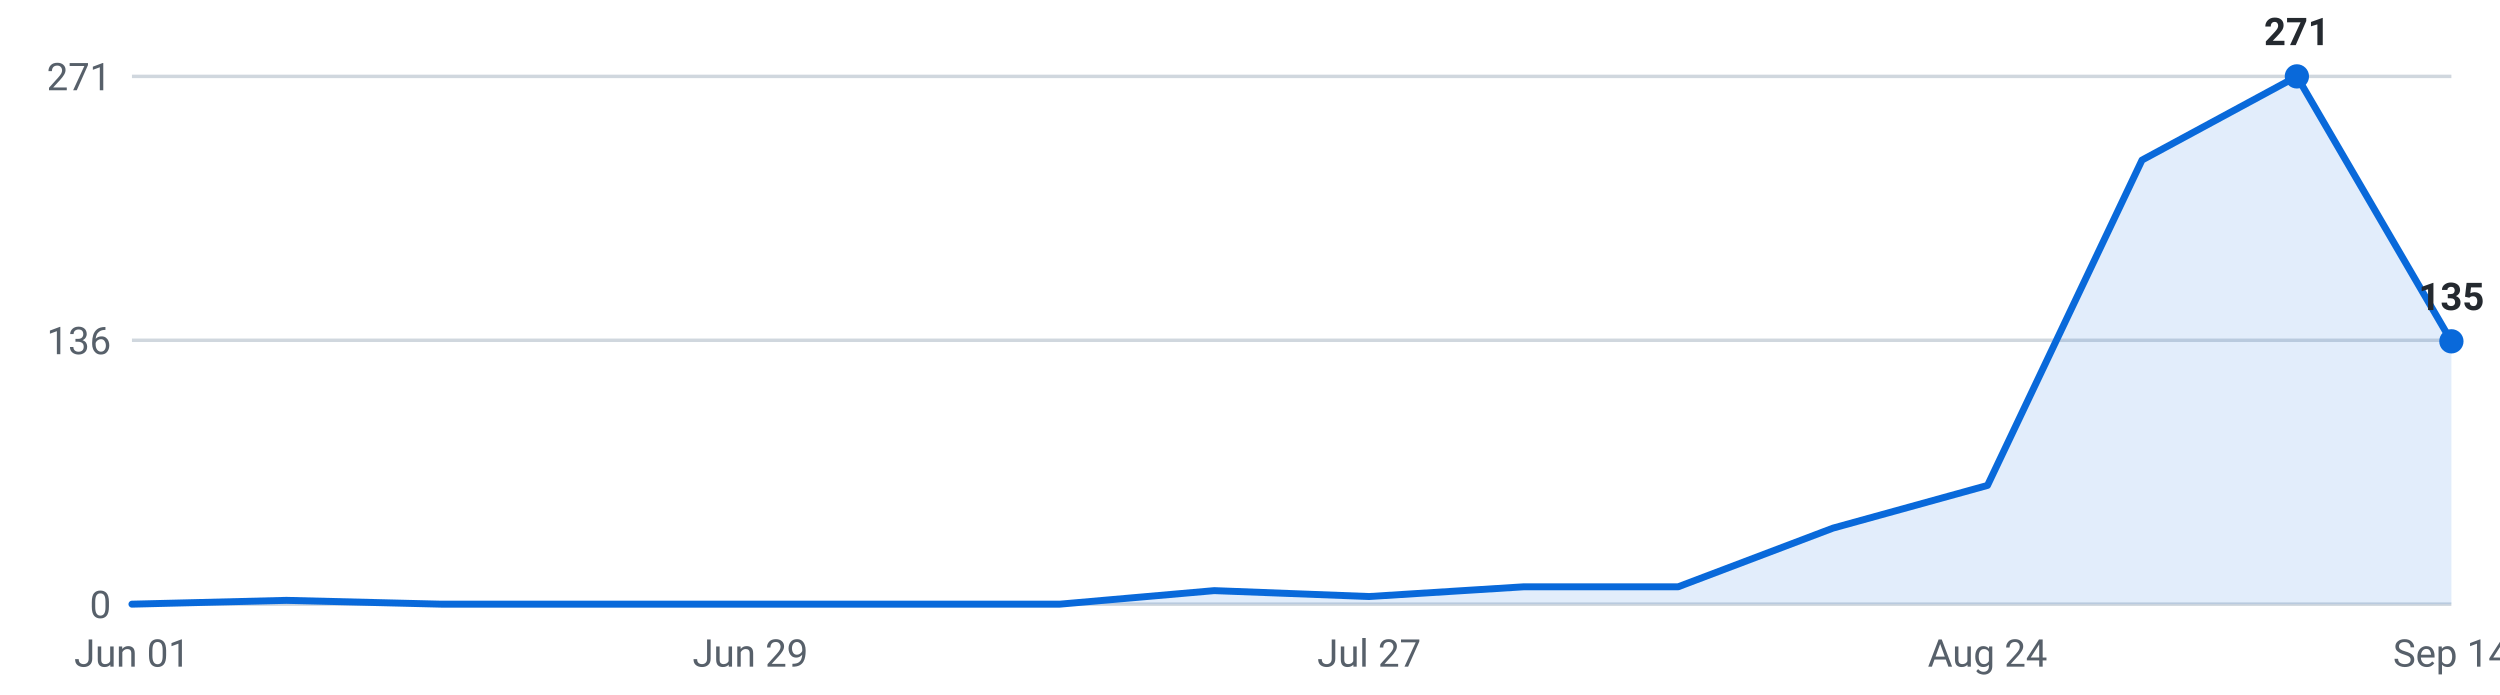
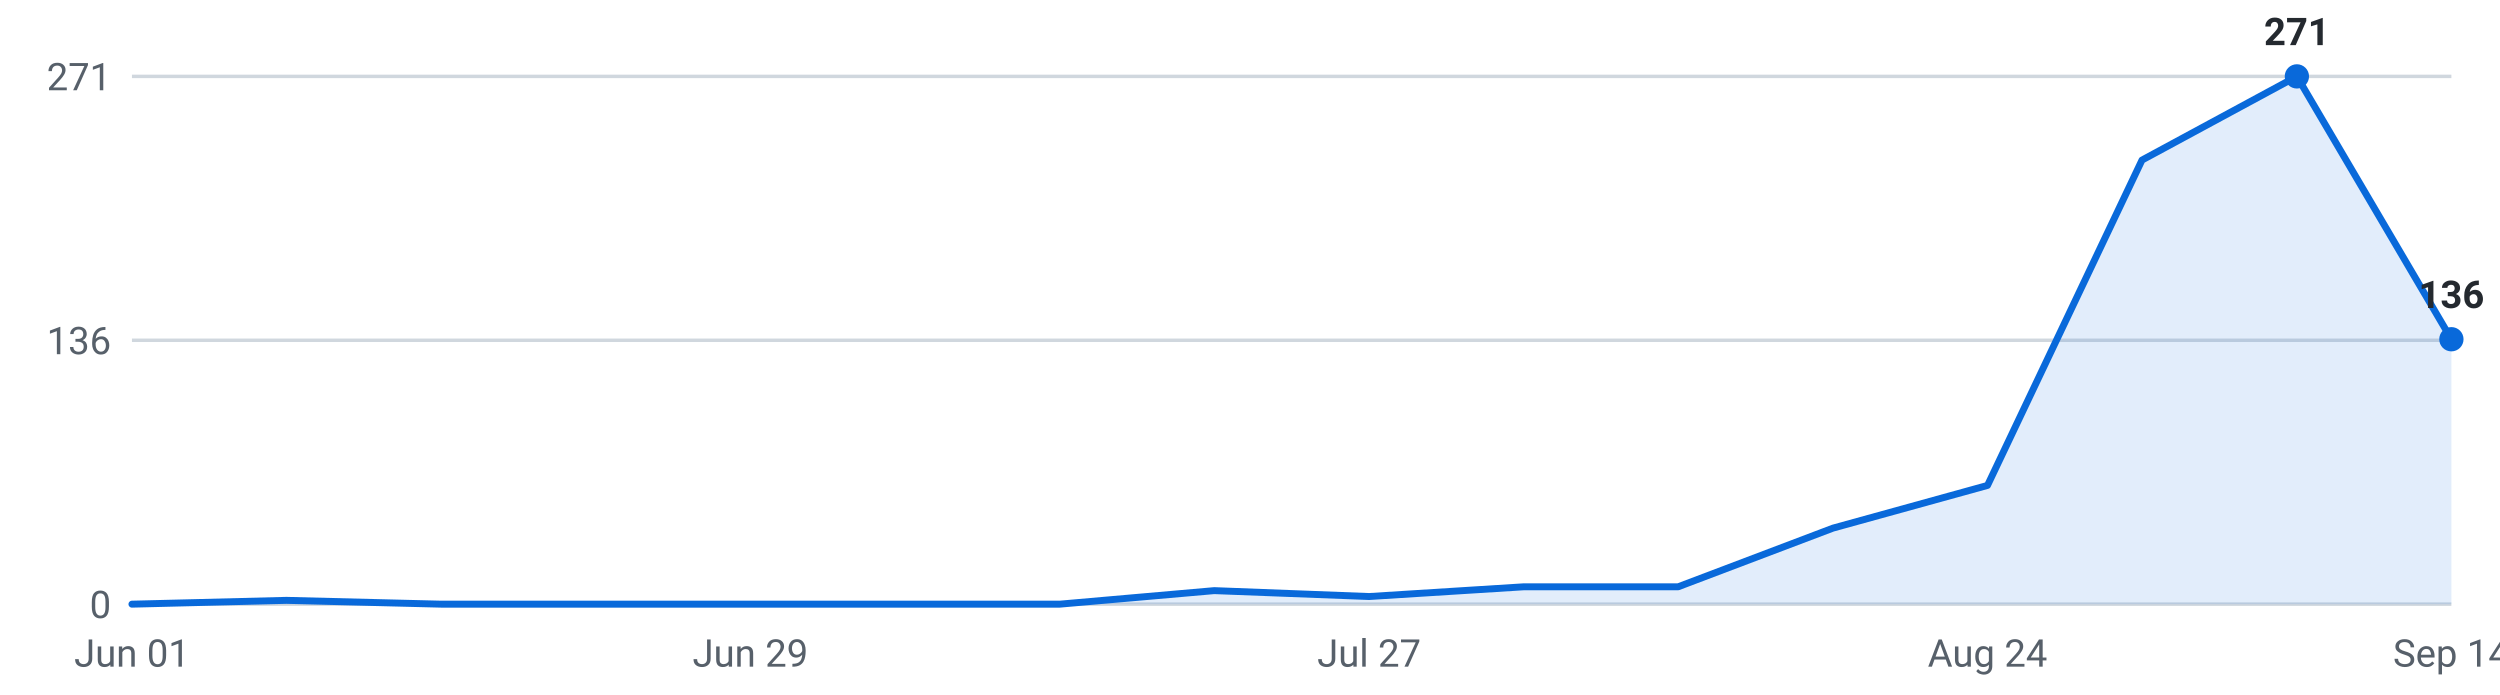
<svg xmlns="http://www.w3.org/2000/svg" viewBox="0 0 720 200" width="720" height="200" role="img" aria-label="Internships posted per week, last 16 weeks">
  <g font-family="-apple-system,Segoe UI,Roboto,sans-serif" font-size="11">
    <line x1="38" y1="174.0" x2="706" y2="174.0" stroke="#d0d7de" stroke-width="1" />
    <text x="32" y="178.0" text-anchor="end" fill="#57606a">0</text>
    <line x1="38" y1="98.0" x2="706" y2="98.0" stroke="#d0d7de" stroke-width="1" />
    <text x="32" y="102.0" text-anchor="end" fill="#57606a">136</text>
    <line x1="38" y1="22.0" x2="706" y2="22.0" stroke="#d0d7de" stroke-width="1" />
    <text x="32" y="26.0" text-anchor="end" fill="#57606a">271</text>
-     <path d="M38.0,174 L38.0,174.0 L82.5,172.9 L127.1,174.0 L171.6,174.0 L216.1,174.0 L260.7,174.0 L305.2,174.0 L349.7,170.1 L394.3,171.8 L438.8,169.0 L483.3,169.0 L527.9,152.1 L572.4,139.8 L616.9,46.1 L661.5,22.0 L706.0,98.3 L706.0,174 Z" fill="#0969da" fill-opacity="0.12" />
-     <polyline points="38.0,174.0 82.5,172.9 127.1,174.0 171.6,174.0 216.1,174.0 260.7,174.0 305.2,174.0 349.7,170.1 394.3,171.8 438.8,169.0 483.3,169.0 527.9,152.1 572.4,139.8 616.9,46.1 661.5,22.0 706.0,98.3" fill="none" stroke="#0969da" stroke-width="2" stroke-linejoin="round" stroke-linecap="round" />
+     <path d="M38.0,174 L38.0,174.0 L82.5,172.9 L127.1,174.0 L171.6,174.0 L216.1,174.0 L260.7,174.0 L305.2,174.0 L349.7,170.1 L394.3,171.8 L438.8,169.0 L483.3,169.0 L527.9,152.1 L572.4,139.8 L616.9,46.1 L661.5,22.0 L706.0,97.7 L706.0,174 Z" fill="#0969da" fill-opacity="0.12" />
+     <polyline points="38.0,174.0 82.5,172.9 127.1,174.0 171.6,174.0 216.1,174.0 260.7,174.0 305.2,174.0 349.7,170.1 394.3,171.8 438.8,169.0 483.3,169.0 527.9,152.1 572.4,139.8 616.9,46.1 661.5,22.0 706.0,97.7" fill="none" stroke="#0969da" stroke-width="2" stroke-linejoin="round" stroke-linecap="round" />
    <circle cx="661.5" cy="22.0" r="3.5" fill="#0969da" />
    <text x="661.5" y="13.0" text-anchor="middle" fill="#24292f" font-weight="600">271</text>
-     <circle cx="706.0" cy="98.3" r="3.5" fill="#0969da" />
-     <text x="706.0" y="89.3" text-anchor="middle" fill="#24292f" font-weight="600">135</text>
+     <circle cx="706.0" cy="97.7" r="3.5" fill="#0969da" />
+     <text x="706.0" y="88.7" text-anchor="middle" fill="#24292f" font-weight="600">136</text>
    <text x="38.0" y="192" text-anchor="middle" fill="#57606a">Jun 01</text>
    <text x="216.1" y="192" text-anchor="middle" fill="#57606a">Jun 29</text>
    <text x="394.3" y="192" text-anchor="middle" fill="#57606a">Jul 27</text>
    <text x="572.4" y="192" text-anchor="middle" fill="#57606a">Aug 24</text>
    <text x="706.0" y="192" text-anchor="middle" fill="#57606a">Sep 14</text>
  </g>
</svg>
